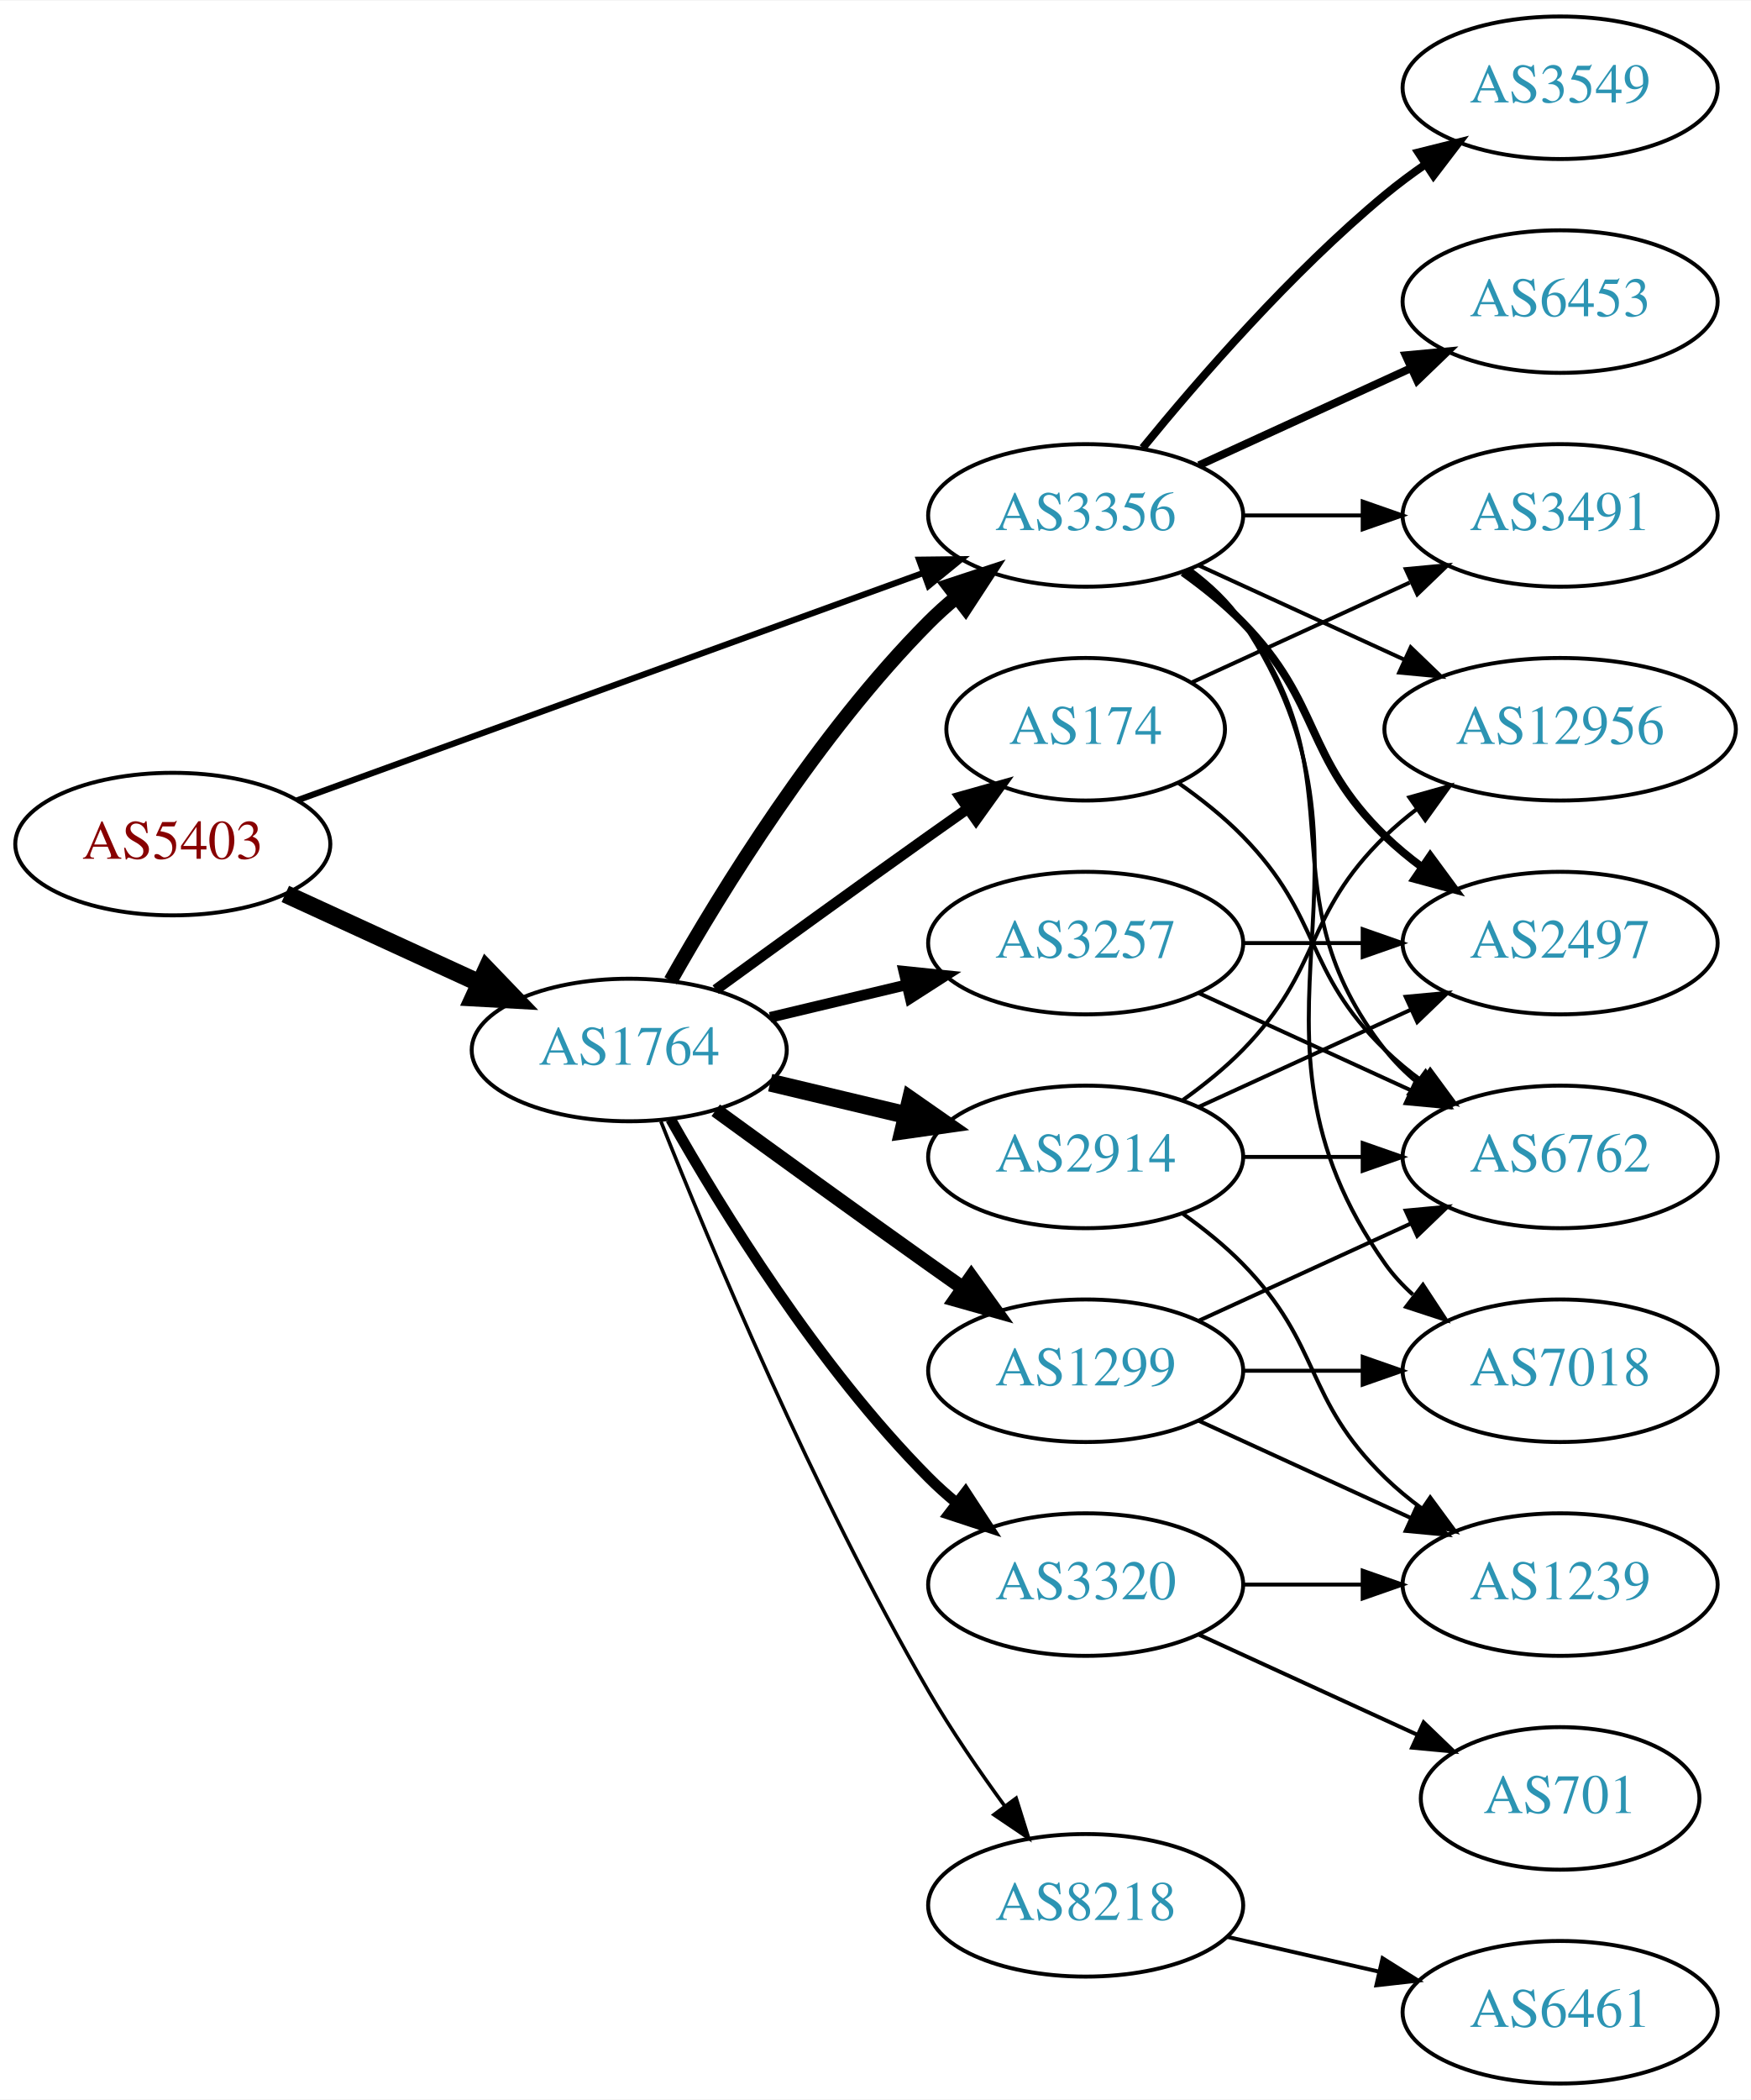
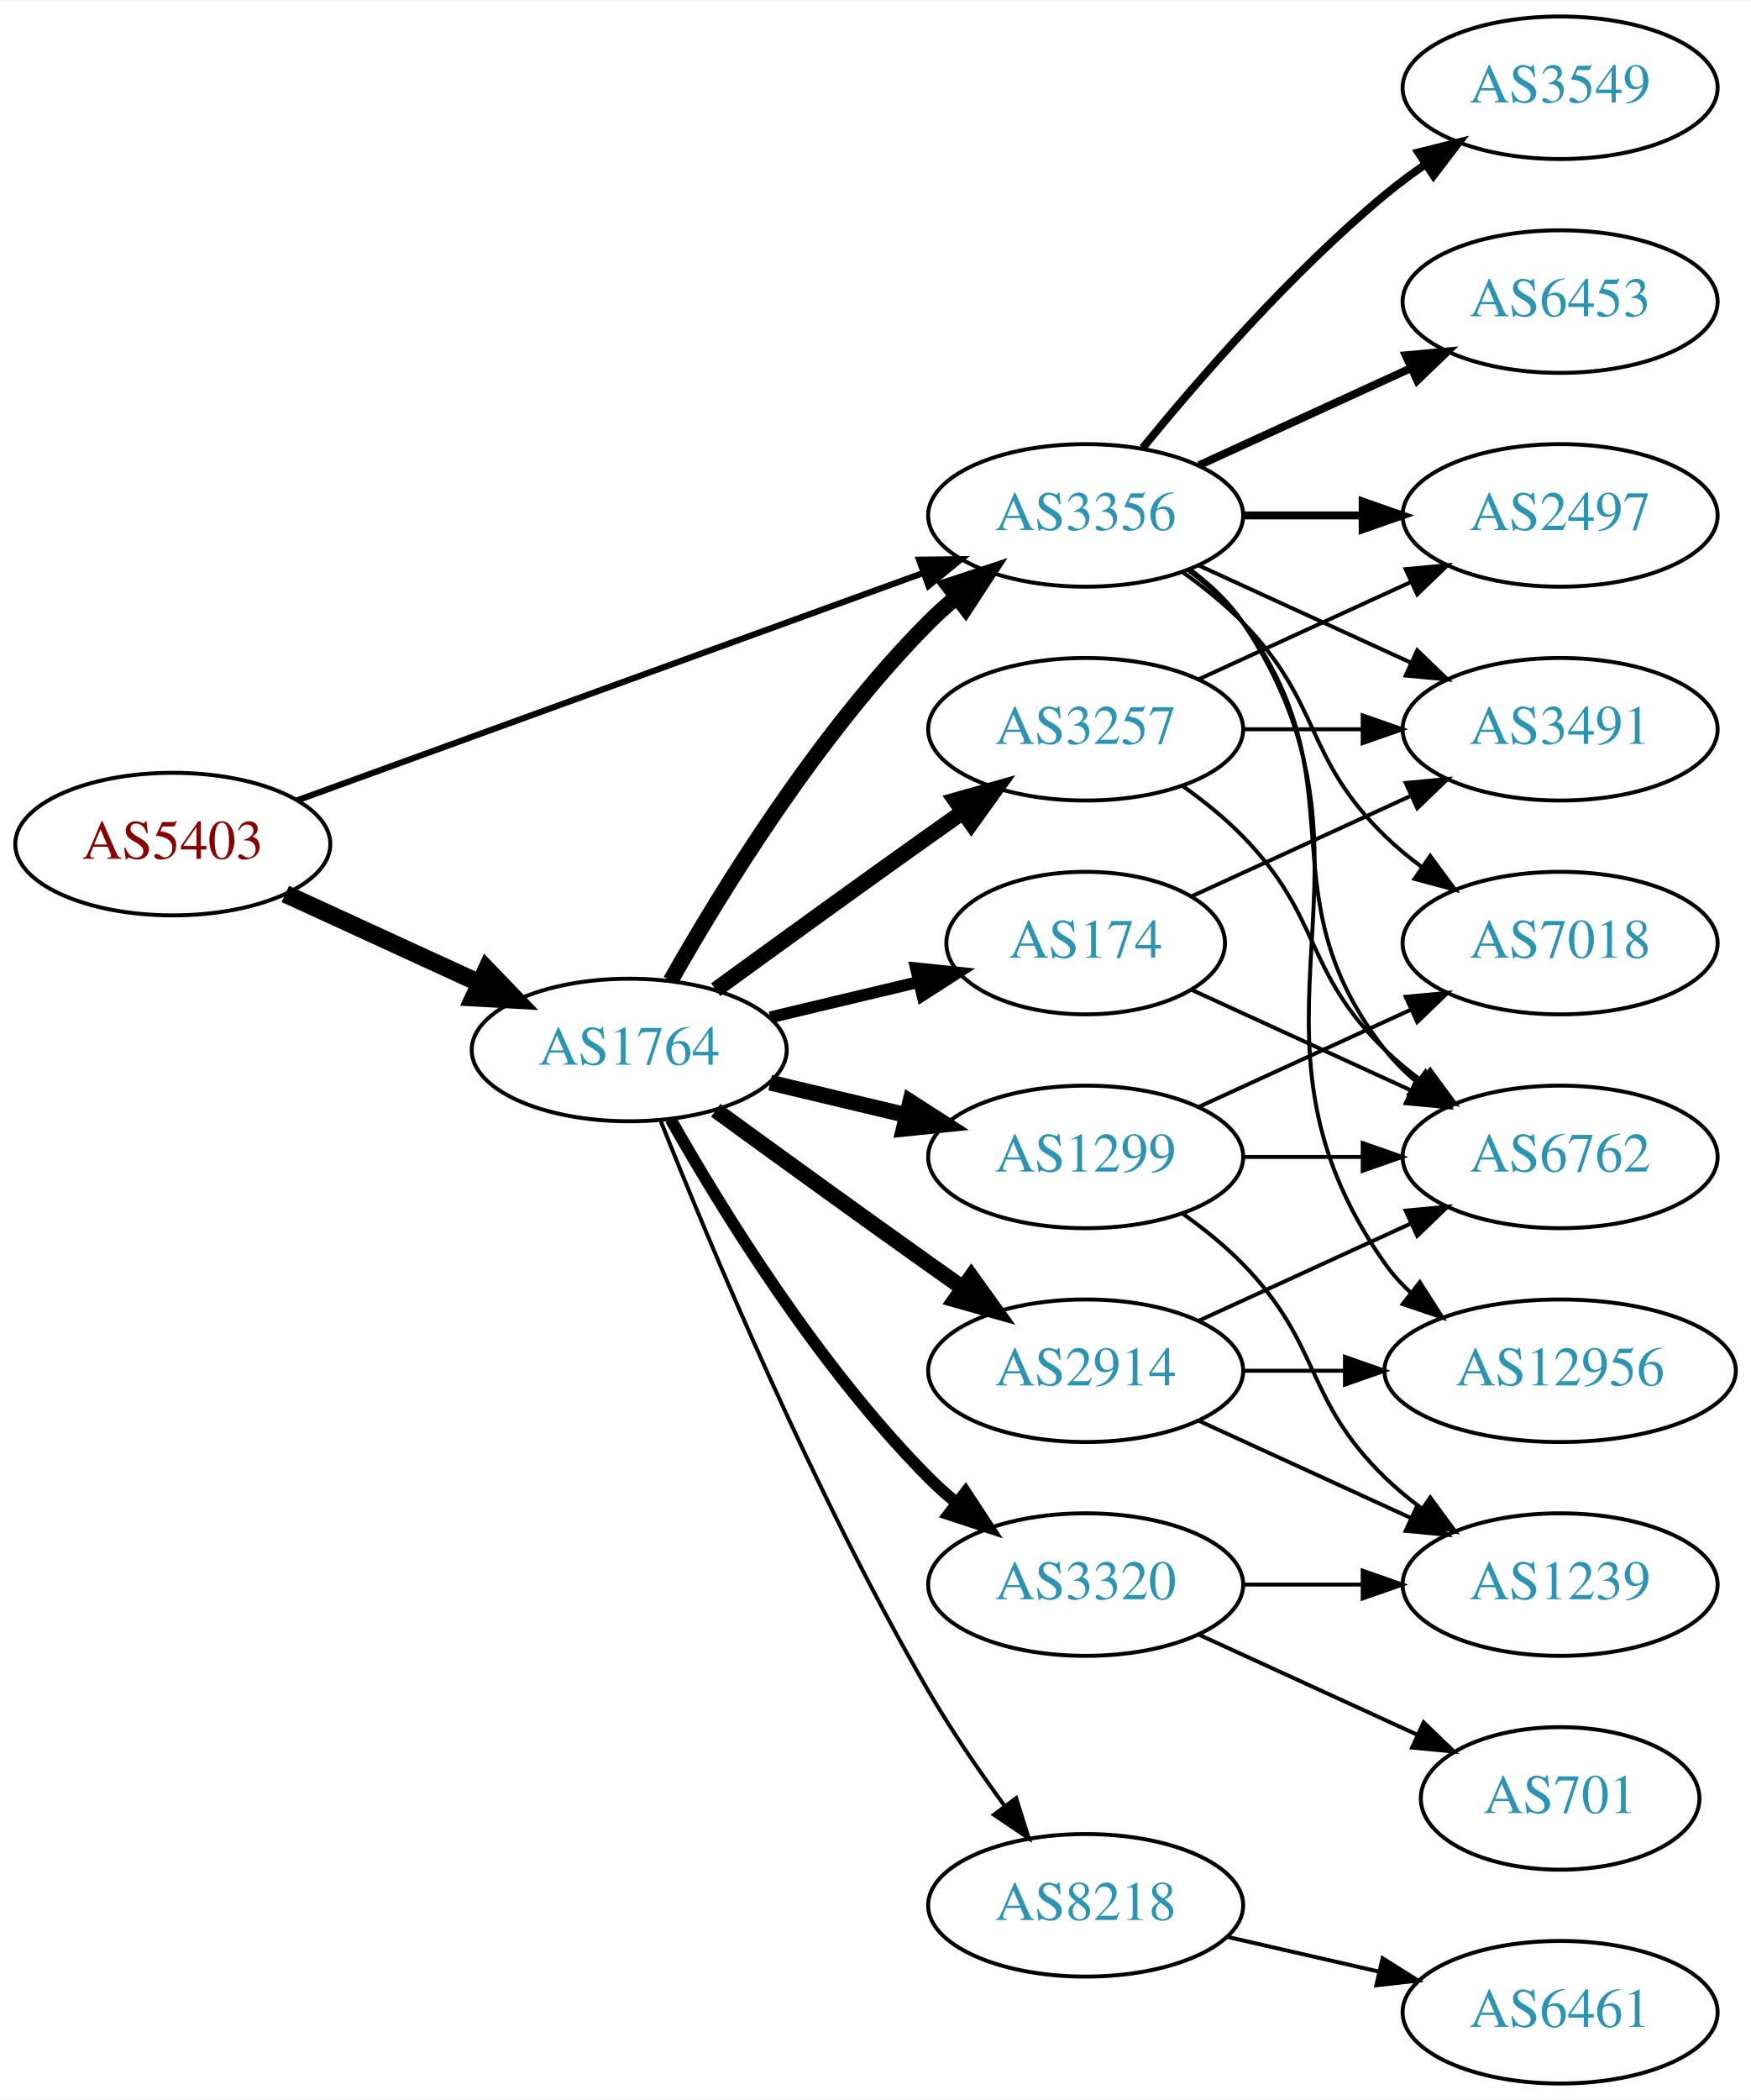
<svg xmlns="http://www.w3.org/2000/svg" xmlns:xlink="http://www.w3.org/1999/xlink" width="442pt" height="530pt" viewBox="0.00 0.00 442.27 530.00">
  <g id="graph0" class="graph" transform="scale(1 1) rotate(0) translate(4 526)">
    <polygon fill="white" stroke="none" points="-4,4 -4,-526 438.271,-526 438.271,4 -4,4" />
    <g id="node1" class="node">
      <g id="a_node1">
        <a xlink:href="/asn/5403" xlink:title="AS5403 ~ AS5403 [AT]">
          <ellipse fill="#ffffff" stroke="black" cx="39.647" cy="-313" rx="39.794" ry="18" />
          <text text-anchor="middle" x="39.647" y="-309.3" font-family="Times,serif" font-size="14.00" fill="#880000">AS5403</text>
        </a>
      </g>
    </g>
    <g id="node2" class="node">
      <g id="a_node2">
        <a xlink:href="/asn/1764" xlink:title="AS1764 ~ NEXTLAYER-AS [AT]">
          <ellipse fill="#ffffff" stroke="black" cx="154.939" cy="-261" rx="39.794" ry="18" />
          <text text-anchor="middle" x="154.939" y="-257.3" font-family="Times,serif" font-size="14.00" fill="#2c94b3">AS1764</text>
        </a>
      </g>
    </g>
    <g id="edge1" class="edge">
      <path fill="none" stroke="black" stroke-width="4.5" d="M68.072,-300.412C82.852,-293.628 101.288,-285.166 117.284,-277.824" />
      <polygon fill="black" stroke="black" stroke-width="4.5" points="118.928,-281.402 126.374,-273.652 115.643,-274.245 118.928,-281.402" />
    </g>
    <g id="node3" class="node">
      <g id="a_node3">
        <a xlink:href="/asn/3356" xlink:title="AS3356 ~ Level 3 Parent, LLC [US]">
          <ellipse fill="#ffffff" stroke="black" cx="270.232" cy="-396" rx="39.794" ry="18" />
          <text text-anchor="middle" x="270.232" y="-392.3" font-family="Times,serif" font-size="14.00" fill="#2c94b3">AS3356</text>
        </a>
      </g>
    </g>
    <g id="edge2" class="edge">
      <path fill="none" stroke="black" stroke-width="1.565" d="M71.001,-324.022C111.732,-338.811 184.163,-365.111 229.284,-381.495" />
      <polygon fill="black" stroke="black" stroke-width="1.565" points="228.158,-384.809 238.752,-384.933 230.547,-378.23 228.158,-384.809" />
    </g>
    <g id="edge8" class="edge">
-       <path fill="none" stroke="black" stroke-width="3.6" d="M165.399,-278.49C178.181,-301.096 202.613,-340.886 230.586,-369 232.697,-371.121 234.993,-373.188 237.378,-375.171" />
-       <polygon fill="black" stroke="black" stroke-width="3.6" points="235.631,-378.242 245.694,-381.556 239.894,-372.69 235.631,-378.242" />
+       <path fill="none" stroke="black" stroke-width="4" d="M165.399,-278.49C178.181,-301.096 202.613,-340.886 230.586,-369 232.697,-371.121 234.993,-373.188 237.378,-375.171" />
+       <polygon fill="black" stroke="black" stroke-width="4" points="235.631,-378.242 245.694,-381.556 239.894,-372.69 235.631,-378.242" />
    </g>
    <g id="node4" class="node">
      <g id="a_node4">
-         <a xlink:href="/asn/174" xlink:title="AS174 ~ Cogent Communications [US]">
-           <ellipse fill="#ffffff" stroke="black" cx="270.232" cy="-342" rx="35.194" ry="18" />
-           <text text-anchor="middle" x="270.232" y="-338.3" font-family="Times,serif" font-size="14.00" fill="#2c94b3">AS174</text>
+         <a xlink:href="/asn/3257" xlink:title="AS3257 ~ GTT [DE]">
+           <ellipse fill="#ffffff" stroke="black" cx="270.232" cy="-342" rx="39.794" ry="18" />
+           <text text-anchor="middle" x="270.232" y="-338.3" font-family="Times,serif" font-size="14.00" fill="#2c94b3">AS3257</text>
        </a>
      </g>
    </g>
    <g id="edge3" class="edge">
-       <path fill="none" stroke="black" stroke-width="2.7" d="M176.788,-276.222C191.722,-287.091 212.335,-302.025 230.586,-315 233.796,-317.282 237.165,-319.661 240.52,-322.018" />
-       <polygon fill="black" stroke="black" stroke-width="2.7" points="238.532,-324.899 248.73,-327.77 242.548,-319.166 238.532,-324.899" />
+       <path fill="none" stroke="black" stroke-width="4" d="M176.788,-276.222C191.722,-287.091 212.335,-302.025 230.586,-315 233.406,-317.005 236.349,-319.085 239.297,-321.159" />
+       <polygon fill="black" stroke="black" stroke-width="4" points="237.325,-324.05 247.522,-326.926 241.344,-318.319 237.325,-324.05" />
    </g>
    <g id="node5" class="node">
      <g id="a_node5">
        <a xlink:href="/asn/2914" xlink:title="AS2914 ~ NTT America, Inc. [US]">
-           <ellipse fill="#ffffff" stroke="black" cx="270.232" cy="-234" rx="39.794" ry="18" />
-           <text text-anchor="middle" x="270.232" y="-230.3" font-family="Times,serif" font-size="14.00" fill="#2c94b3">AS2914</text>
+           <ellipse fill="#ffffff" stroke="black" cx="270.232" cy="-180" rx="39.794" ry="18" />
+           <text text-anchor="middle" x="270.232" y="-176.3" font-family="Times,serif" font-size="14.00" fill="#2c94b3">AS2914</text>
        </a>
      </g>
    </g>
    <g id="edge4" class="edge">
-       <path fill="none" stroke="black" stroke-width="4.5" d="M190.547,-252.752C201.418,-250.162 213.572,-247.265 225.015,-244.538" />
-       <polygon fill="black" stroke="black" stroke-width="4.5" points="226.022,-248.346 234.837,-242.197 224.197,-240.685 226.022,-248.346" />
+       <path fill="none" stroke="black" stroke-width="4" d="M176.788,-245.778C191.722,-234.909 212.335,-219.975 230.586,-207 233.406,-204.995 236.349,-202.915 239.297,-200.841" />
+       <polygon fill="black" stroke="black" stroke-width="4" points="241.344,-203.681 247.522,-195.074 237.325,-197.95 241.344,-203.681" />
    </g>
    <g id="node6" class="node">
      <g id="a_node6">
-         <a xlink:href="/asn/1299" xlink:title="AS1299 ~ Telia Carrier [EU]">
-           <ellipse fill="#ffffff" stroke="black" cx="270.232" cy="-180" rx="39.794" ry="18" />
-           <text text-anchor="middle" x="270.232" y="-176.3" font-family="Times,serif" font-size="14.00" fill="#2c94b3">AS1299</text>
+         <a xlink:href="/asn/3320" xlink:title="AS3320 ~ DTAG [DE]">
+           <ellipse fill="#ffffff" stroke="black" cx="270.232" cy="-126" rx="39.794" ry="18" />
+           <text text-anchor="middle" x="270.232" y="-122.3" font-family="Times,serif" font-size="14.00" fill="#2c94b3">AS3320</text>
        </a>
      </g>
    </g>
    <g id="edge5" class="edge">
-       <path fill="none" stroke="black" stroke-width="3.6" d="M176.788,-245.778C191.722,-234.909 212.335,-219.975 230.586,-207 233.406,-204.995 236.349,-202.915 239.297,-200.841" />
-       <polygon fill="black" stroke="black" stroke-width="3.6" points="241.344,-203.681 247.522,-195.074 237.325,-197.95 241.344,-203.681" />
+       <path fill="none" stroke="black" stroke-width="3" d="M165.399,-243.51C178.181,-220.904 202.613,-181.114 230.586,-153 232.697,-150.879 234.993,-148.812 237.378,-146.829" />
+       <polygon fill="black" stroke="black" stroke-width="3" points="239.894,-149.31 245.694,-140.444 235.631,-143.758 239.894,-149.31" />
    </g>
    <g id="node7" class="node">
      <g id="a_node7">
        <a xlink:href="/asn/8218" xlink:title="AS8218 ~ legacy Neotelecoms [FR]">
          <ellipse fill="#ffffff" stroke="black" cx="270.232" cy="-45" rx="39.794" ry="18" />
          <text text-anchor="middle" x="270.232" y="-41.3" font-family="Times,serif" font-size="14.00" fill="#2c94b3">AS8218</text>
        </a>
      </g>
    </g>
    <g id="edge6" class="edge">
-       <path fill="none" stroke="black" stroke-width="0.9" d="M162.943,-242.949C175.07,-212.43 201.487,-149.067 230.586,-99 236.293,-89.181 243.331,-78.922 249.83,-70.016" />
-       <polygon fill="black" stroke="black" stroke-width="0.9" points="252.67,-72.061 255.835,-61.95 247.056,-67.881 252.67,-72.061" />
+       <path fill="none" stroke="black" d="M162.943,-242.949C175.07,-212.43 201.487,-149.067 230.586,-99 236.293,-89.181 243.331,-78.922 249.83,-70.016" />
+       <polygon fill="black" stroke="black" points="252.67,-72.061 255.835,-61.95 247.056,-67.881 252.67,-72.061" />
    </g>
    <g id="node8" class="node">
      <g id="a_node8">
-         <a xlink:href="/asn/3257" xlink:title="AS3257 ~ GTT [DE]">
-           <ellipse fill="#ffffff" stroke="black" cx="270.232" cy="-288" rx="39.794" ry="18" />
-           <text text-anchor="middle" x="270.232" y="-284.3" font-family="Times,serif" font-size="14.00" fill="#2c94b3">AS3257</text>
+         <a xlink:href="/asn/1299" xlink:title="AS1299 ~ Telia Carrier [EU]">
+           <ellipse fill="#ffffff" stroke="black" cx="270.232" cy="-234" rx="39.794" ry="18" />
+           <text text-anchor="middle" x="270.232" y="-230.3" font-family="Times,serif" font-size="14.00" fill="#2c94b3">AS1299</text>
        </a>
      </g>
    </g>
    <g id="edge7" class="edge">
-       <path fill="none" stroke="black" stroke-width="2.7" d="M190.547,-269.248C201.418,-271.838 213.572,-274.735 225.015,-277.462" />
-       <polygon fill="black" stroke="black" stroke-width="2.7" points="224.298,-280.889 234.837,-279.803 225.921,-274.08 224.298,-280.889" />
+       <path fill="none" stroke="black" stroke-width="4" d="M190.547,-252.752C201.418,-250.162 213.572,-247.265 225.015,-244.538" />
+       <polygon fill="black" stroke="black" stroke-width="4" points="225.921,-247.92 234.837,-242.197 224.298,-241.111 225.921,-247.92" />
    </g>
    <g id="node9" class="node">
      <g id="a_node9">
-         <a xlink:href="/asn/3320" xlink:title="AS3320 ~ DTAG [DE]">
-           <ellipse fill="#ffffff" stroke="black" cx="270.232" cy="-126" rx="39.794" ry="18" />
-           <text text-anchor="middle" x="270.232" y="-122.3" font-family="Times,serif" font-size="14.00" fill="#2c94b3">AS3320</text>
+         <a xlink:href="/asn/174" xlink:title="AS174 ~ Cogent Communications [US]">
+           <ellipse fill="#ffffff" stroke="black" cx="270.232" cy="-288" rx="35.194" ry="18" />
+           <text text-anchor="middle" x="270.232" y="-284.3" font-family="Times,serif" font-size="14.00" fill="#2c94b3">AS174</text>
        </a>
      </g>
    </g>
    <g id="edge9" class="edge">
-       <path fill="none" stroke="black" stroke-width="2.7" d="M165.399,-243.51C178.181,-220.904 202.613,-181.114 230.586,-153 232.697,-150.879 234.993,-148.812 237.378,-146.829" />
-       <polygon fill="black" stroke="black" stroke-width="2.7" points="239.894,-149.31 245.694,-140.444 235.631,-143.758 239.894,-149.31" />
-     </g>
-     <g id="node11" class="node">
-       <g id="a_node11">
+       <path fill="none" stroke="black" stroke-width="3" d="M190.547,-269.248C202.341,-272.058 215.646,-275.229 227.913,-278.153" />
+       <polygon fill="black" stroke="black" stroke-width="3" points="227.379,-281.624 237.918,-280.537 229.002,-274.814 227.379,-281.624" />
+     </g>
+     <g id="node13" class="node">
+       <g id="a_node13">
        <a xlink:href="/asn/6762" xlink:title="AS6762 ~ TELECOM ITALIA SPARKLE S.p.A. [IT]">
          <ellipse fill="#ffffff" stroke="black" cx="390.075" cy="-234" rx="39.794" ry="18" />
          <text text-anchor="middle" x="390.075" y="-230.3" font-family="Times,serif" font-size="14.00" fill="#2c94b3">AS6762</text>
        </a>
      </g>
    </g>
-     <g id="edge20" class="edge">
+     <g id="edge19" class="edge">
      <path fill="none" stroke="black" d="M296.163,-382.118C301.239,-378.389 306.157,-373.984 309.879,-369 340.15,-328.458 314.58,-300.754 345.879,-261 348.204,-258.047 350.948,-255.33 353.907,-252.853" />
      <polygon fill="black" stroke="black" points="356.1,-255.585 362.103,-246.855 351.966,-249.936 356.1,-255.585" />
    </g>
-     <g id="node12" class="node">
-       <g id="a_node12">
-         <a xlink:href="/asn/2497" xlink:title="AS2497 ~ Internet Initiative Japan Inc. [JP]">
+     <g id="node14" class="node">
+       <g id="a_node14">
+         <a xlink:href="/asn/7018" xlink:title="AS7018 ~ AT&amp;T Services, Inc. [US]">
          <ellipse fill="#ffffff" stroke="black" cx="390.075" cy="-288" rx="39.794" ry="18" />
-           <text text-anchor="middle" x="390.075" y="-284.3" font-family="Times,serif" font-size="14.00" fill="#2c94b3">AS2497</text>
-         </a>
-       </g>
-     </g>
-     <g id="edge18" class="edge">
-       <path fill="none" stroke="black" stroke-width="2" d="M294.826,-381.611C300.082,-377.852 305.414,-373.563 309.879,-369 330.051,-348.383 325.186,-335.094 345.879,-315 348.724,-312.237 351.898,-309.614 355.198,-307.166" />
-       <polygon fill="black" stroke="black" stroke-width="2" points="357.263,-309.994 363.546,-301.462 353.315,-304.214 357.263,-309.994" />
-     </g>
-     <g id="node13" class="node">
-       <g id="a_node13">
-         <a xlink:href="/asn/12956" xlink:title="AS12956 ~ TELXIUS [ES]">
-           <ellipse fill="#ffffff" stroke="black" cx="390.075" cy="-342" rx="44.393" ry="18" />
-           <text text-anchor="middle" x="390.075" y="-338.3" font-family="Times,serif" font-size="14.00" fill="#2c94b3">AS12956</text>
-         </a>
-       </g>
-     </g>
-     <g id="edge21" class="edge">
-       <path fill="none" stroke="black" d="M298.861,-383.339C314.359,-376.238 333.926,-367.272 350.872,-359.506" />
-       <polygon fill="black" stroke="black" points="352.342,-362.683 359.975,-355.335 349.426,-356.319 352.342,-362.683" />
+           <text text-anchor="middle" x="390.075" y="-284.3" font-family="Times,serif" font-size="14.00" fill="#2c94b3">AS7018</text>
+         </a>
+       </g>
+     </g>
+     <g id="edge20" class="edge">
+       <path fill="none" stroke="black" d="M294.826,-381.611C300.082,-377.852 305.414,-373.563 309.879,-369 330.051,-348.383 325.186,-335.094 345.879,-315 348.724,-312.237 351.898,-309.614 355.198,-307.166" />
+       <polygon fill="black" stroke="black" points="357.263,-309.994 363.546,-301.462 353.315,-304.214 357.263,-309.994" />
    </g>
    <g id="node15" class="node">
      <g id="a_node15">
        <a xlink:href="/asn/3549" xlink:title="AS3549 ~ Level 3 Parent, LLC [US]">
          <ellipse fill="#ffffff" stroke="black" cx="390.075" cy="-504" rx="39.794" ry="18" />
          <text text-anchor="middle" x="390.075" y="-500.3" font-family="Times,serif" font-size="14.00" fill="#2c94b3">AS3549</text>
        </a>
      </g>
    </g>
-     <g id="edge17" class="edge">
+     <g id="edge16" class="edge">
      <path fill="none" stroke="black" stroke-width="2" d="M284.651,-413.065C298.766,-430.375 322.181,-457.345 345.879,-477 349.095,-479.668 352.596,-482.27 356.166,-484.741" />
      <polygon fill="black" stroke="black" stroke-width="2" points="354.244,-487.666 364.523,-490.236 358.09,-481.817 354.244,-487.666" />
    </g>
    <g id="node16" class="node">
      <g id="a_node16">
+         <a xlink:href="/asn/2497" xlink:title="AS2497 ~ Internet Initiative Japan Inc. [JP]">
+           <ellipse fill="#ffffff" stroke="black" cx="390.075" cy="-396" rx="39.794" ry="18" />
+           <text text-anchor="middle" x="390.075" y="-392.3" font-family="Times,serif" font-size="14.00" fill="#2c94b3">AS2497</text>
+         </a>
+       </g>
+     </g>
+     <g id="edge17" class="edge">
+       <path fill="none" stroke="black" stroke-width="2" d="M310.145,-396C319.698,-396 330.048,-396 340.011,-396" />
+       <polygon fill="black" stroke="black" stroke-width="2" points="340.203,-399.5 350.203,-396 340.203,-392.5 340.203,-399.5" />
+     </g>
+     <g id="node17" class="node">
+       <g id="a_node17">
        <a xlink:href="/asn/6453" xlink:title="AS6453 ~ TATA COMMUNICATIONS (AMERICA) INC [US]">
          <ellipse fill="#ffffff" stroke="black" cx="390.075" cy="-450" rx="39.794" ry="18" />
          <text text-anchor="middle" x="390.075" y="-446.3" font-family="Times,serif" font-size="14.00" fill="#2c94b3">AS6453</text>
        </a>
      </g>
    </g>
-     <g id="edge19" class="edge">
+     <g id="edge18" class="edge">
      <path fill="none" stroke="black" stroke-width="2" d="M298.861,-408.661C314.818,-415.973 335.089,-425.261 352.371,-433.181" />
      <polygon fill="black" stroke="black" stroke-width="2" points="351.07,-436.435 361.619,-437.419 353.986,-430.071 351.07,-436.435" />
-     </g>
-     <g id="node17" class="node">
-       <g id="a_node17">
-         <a xlink:href="/asn/7018" xlink:title="AS7018 ~ AT&amp;T Services, Inc. [US]">
-           <ellipse fill="#ffffff" stroke="black" cx="390.075" cy="-180" rx="39.794" ry="18" />
-           <text text-anchor="middle" x="390.075" y="-176.3" font-family="Times,serif" font-size="14.00" fill="#2c94b3">AS7018</text>
-         </a>
-       </g>
-     </g>
-     <g id="edge22" class="edge">
-       <path fill="none" stroke="black" d="M296.551,-382.393C301.607,-378.649 306.419,-374.169 309.879,-369 350.903,-307.706 303.3,-267.225 345.879,-207 347.87,-204.184 350.257,-201.599 352.873,-199.24" />
-       <polygon fill="black" stroke="black" points="355.426,-201.694 361.241,-192.838 351.172,-196.135 355.426,-201.694" />
    </g>
    <g id="node18" class="node">
      <g id="a_node18">
        <a xlink:href="/asn/3491" xlink:title="AS3491 ~ PCCW Global, Inc. [US]">
-           <ellipse fill="#ffffff" stroke="black" cx="390.075" cy="-396" rx="39.794" ry="18" />
-           <text text-anchor="middle" x="390.075" y="-392.3" font-family="Times,serif" font-size="14.00" fill="#2c94b3">AS3491</text>
-         </a>
-       </g>
+           <ellipse fill="#ffffff" stroke="black" cx="390.075" cy="-342" rx="39.794" ry="18" />
+           <text text-anchor="middle" x="390.075" y="-338.3" font-family="Times,serif" font-size="14.00" fill="#2c94b3">AS3491</text>
+         </a>
+       </g>
+     </g>
+     <g id="edge21" class="edge">
+       <path fill="none" stroke="black" d="M298.861,-383.339C314.818,-376.027 335.089,-366.739 352.371,-358.819" />
+       <polygon fill="black" stroke="black" points="353.986,-361.929 361.619,-354.581 351.07,-355.565 353.986,-361.929" />
+     </g>
+     <g id="node19" class="node">
+       <g id="a_node19">
+         <a xlink:href="/asn/12956" xlink:title="AS12956 ~ TELXIUS [ES]">
+           <ellipse fill="#ffffff" stroke="black" cx="390.075" cy="-180" rx="44.393" ry="18" />
+           <text text-anchor="middle" x="390.075" y="-176.3" font-family="Times,serif" font-size="14.00" fill="#2c94b3">AS12956</text>
+         </a>
+       </g>
+     </g>
+     <g id="edge22" class="edge">
+       <path fill="none" stroke="black" d="M296.551,-382.393C301.607,-378.649 306.419,-374.169 309.879,-369 350.903,-307.706 303.3,-267.225 345.879,-207 347.768,-204.328 350.013,-201.865 352.472,-199.605" />
+       <polygon fill="black" stroke="black" points="354.636,-202.356 360.349,-193.433 350.319,-196.846 354.636,-202.356" />
    </g>
    <g id="edge23" class="edge">
-       <path fill="none" stroke="black" d="M310.145,-396C319.698,-396 330.048,-396 340.011,-396" />
-       <polygon fill="black" stroke="black" points="340.203,-399.5 350.203,-396 340.203,-392.5 340.203,-399.5" />
+       <path fill="none" stroke="black" d="M294.826,-327.611C300.082,-323.852 305.414,-319.563 309.879,-315 330.051,-294.383 325.186,-281.094 345.879,-261 348.724,-258.237 351.898,-255.614 355.198,-253.166" />
+       <polygon fill="black" stroke="black" points="357.263,-255.994 363.546,-247.462 353.315,-250.214 357.263,-255.994" />
+     </g>
+     <g id="edge25" class="edge">
+       <path fill="none" stroke="black" d="M298.861,-354.661C314.818,-361.973 335.089,-371.261 352.371,-379.181" />
+       <polygon fill="black" stroke="black" points="351.07,-382.435 361.619,-383.419 353.986,-376.071 351.07,-382.435" />
    </g>
    <g id="edge24" class="edge">
-       <path fill="none" stroke="black" d="M293.615,-328.468C299.257,-324.51 305.071,-319.914 309.879,-315 330.051,-294.383 325.186,-281.094 345.879,-261 348.724,-258.237 351.898,-255.614 355.198,-253.166" />
-       <polygon fill="black" stroke="black" points="357.263,-255.994 363.546,-247.462 353.315,-250.214 357.263,-255.994" />
-     </g>
-     <g id="edge25" class="edge">
-       <path fill="none" stroke="black" d="M297.093,-353.851C313.214,-361.238 334.216,-370.862 352.082,-379.048" />
-       <polygon fill="black" stroke="black" points="351.084,-382.441 361.633,-383.425 354,-376.077 351.084,-382.441" />
+       <path fill="none" stroke="black" d="M310.145,-342C319.698,-342 330.048,-342 340.011,-342" />
+       <polygon fill="black" stroke="black" points="340.203,-345.5 350.203,-342 340.203,-338.5 340.203,-345.5" />
+     </g>
+     <g id="node11" class="node">
+       <g id="a_node11">
+         <a xlink:href="/asn/1239" xlink:title="AS1239 ~ Sprint [US]">
+           <ellipse fill="#ffffff" stroke="black" cx="390.075" cy="-126" rx="39.794" ry="18" />
+           <text text-anchor="middle" x="390.075" y="-122.3" font-family="Times,serif" font-size="14.00" fill="#2c94b3">AS1239</text>
+         </a>
+       </g>
+     </g>
+     <g id="edge29" class="edge">
+       <path fill="none" stroke="black" d="M298.861,-167.339C314.818,-160.027 335.089,-150.739 352.371,-142.819" />
+       <polygon fill="black" stroke="black" points="353.986,-145.929 361.619,-138.581 351.07,-139.565 353.986,-145.929" />
+     </g>
+     <g id="edge28" class="edge">
+       <path fill="none" stroke="black" d="M298.861,-192.661C314.818,-199.973 335.089,-209.261 352.371,-217.181" />
+       <polygon fill="black" stroke="black" points="351.07,-220.435 361.619,-221.419 353.986,-214.071 351.07,-220.435" />
+     </g>
+     <g id="edge30" class="edge">
+       <path fill="none" stroke="black" d="M310.145,-180C318.248,-180 326.923,-180 335.449,-180" />
+       <polygon fill="black" stroke="black" points="335.727,-183.5 345.727,-180 335.727,-176.5 335.727,-183.5" />
+     </g>
+     <g id="node10" class="node">
+       <g id="a_node10">
+         <a xlink:href="/asn/701" xlink:title="AS701 ~ UUNET [US]">
+           <ellipse fill="#ffffff" stroke="black" cx="390.075" cy="-72" rx="35.194" ry="18" />
+           <text text-anchor="middle" x="390.075" y="-68.3" font-family="Times,serif" font-size="14.00" fill="#2c94b3">AS701</text>
+         </a>
+       </g>
+     </g>
+     <g id="edge10" class="edge">
+       <path fill="none" stroke="black" d="M298.861,-113.339C315.277,-105.817 336.259,-96.202 353.856,-88.139" />
+       <polygon fill="black" stroke="black" points="355.6,-91.189 363.233,-83.842 352.684,-84.826 355.6,-91.189" />
+     </g>
+     <g id="edge11" class="edge">
+       <path fill="none" stroke="black" d="M310.145,-126C319.698,-126 330.048,-126 340.011,-126" />
+       <polygon fill="black" stroke="black" points="340.203,-129.5 350.203,-126 340.203,-122.5 340.203,-129.5" />
+     </g>
+     <g id="node12" class="node">
+       <g id="a_node12">
+         <a xlink:href="/asn/6461" xlink:title="AS6461 ~ Zayo Bandwidth [US]">
+           <ellipse fill="#ffffff" stroke="black" cx="390.075" cy="-18" rx="39.794" ry="18" />
+           <text text-anchor="middle" x="390.075" y="-14.3" font-family="Times,serif" font-size="14.00" fill="#2c94b3">AS6461</text>
+         </a>
+       </g>
+     </g>
+     <g id="edge12" class="edge">
+       <path fill="none" stroke="black" d="M305.952,-37.045C317.952,-34.296 331.572,-31.175 344.265,-28.267" />
+       <polygon fill="black" stroke="black" points="345.231,-31.636 354.197,-25.991 343.668,-24.813 345.231,-31.636" />
+     </g>
+     <g id="edge13" class="edge">
+       <path fill="none" stroke="black" d="M294.826,-219.611C300.082,-215.852 305.414,-211.563 309.879,-207 330.051,-186.383 325.186,-173.094 345.879,-153 348.724,-150.237 351.898,-147.614 355.198,-145.166" />
+       <polygon fill="black" stroke="black" points="357.263,-147.994 363.546,-139.462 353.315,-142.214 357.263,-147.994" />
    </g>
    <g id="edge14" class="edge">
      <path fill="none" stroke="black" d="M310.145,-234C319.698,-234 330.048,-234 340.011,-234" />
      <polygon fill="black" stroke="black" points="340.203,-237.5 350.203,-234 340.203,-230.5 340.203,-237.5" />
    </g>
-     <g id="edge16" class="edge">
+     <g id="edge15" class="edge">
      <path fill="none" stroke="black" d="M298.861,-246.661C314.818,-253.973 335.089,-263.261 352.371,-271.181" />
      <polygon fill="black" stroke="black" points="351.07,-274.435 361.619,-275.419 353.986,-268.071 351.07,-274.435" />
    </g>
-     <g id="edge13" class="edge">
-       <path fill="none" stroke="black" d="M294.826,-248.389C300.082,-252.148 305.414,-256.437 309.879,-261 330.051,-281.617 325.186,-294.906 345.879,-315 348.365,-317.414 351.102,-319.722 353.956,-321.9" />
-       <polygon fill="black" stroke="black" points="351.993,-324.798 362.191,-327.671 356.01,-319.066 351.993,-324.798" />
-     </g>
-     <g id="node14" class="node">
-       <g id="a_node14">
-         <a xlink:href="/asn/1239" xlink:title="AS1239 ~ Sprint [US]">
-           <ellipse fill="#ffffff" stroke="black" cx="390.075" cy="-126" rx="39.794" ry="18" />
-           <text text-anchor="middle" x="390.075" y="-122.3" font-family="Times,serif" font-size="14.00" fill="#2c94b3">AS1239</text>
-         </a>
-       </g>
-     </g>
-     <g id="edge15" class="edge">
-       <path fill="none" stroke="black" d="M294.826,-219.611C300.082,-215.852 305.414,-211.563 309.879,-207 330.051,-186.383 325.186,-173.094 345.879,-153 348.724,-150.237 351.898,-147.614 355.198,-145.166" />
-       <polygon fill="black" stroke="black" points="357.263,-147.994 363.546,-139.462 353.315,-142.214 357.263,-147.994" />
-     </g>
-     <g id="edge29" class="edge">
-       <path fill="none" stroke="black" d="M298.861,-192.661C314.818,-199.973 335.089,-209.261 352.371,-217.181" />
-       <polygon fill="black" stroke="black" points="351.07,-220.435 361.619,-221.419 353.986,-214.071 351.07,-220.435" />
-     </g>
-     <g id="edge28" class="edge">
-       <path fill="none" stroke="black" d="M298.861,-167.339C314.818,-160.027 335.089,-150.739 352.371,-142.819" />
-       <polygon fill="black" stroke="black" points="353.986,-145.929 361.619,-138.581 351.07,-139.565 353.986,-145.929" />
-     </g>
-     <g id="edge30" class="edge">
-       <path fill="none" stroke="black" d="M310.145,-180C319.698,-180 330.048,-180 340.011,-180" />
-       <polygon fill="black" stroke="black" points="340.203,-183.5 350.203,-180 340.203,-176.5 340.203,-183.5" />
-     </g>
-     <g id="node10" class="node">
-       <g id="a_node10">
-         <a xlink:href="/asn/6461" xlink:title="AS6461 ~ Zayo Bandwidth [US]">
-           <ellipse fill="#ffffff" stroke="black" cx="390.075" cy="-18" rx="39.794" ry="18" />
-           <text text-anchor="middle" x="390.075" y="-14.3" font-family="Times,serif" font-size="14.00" fill="#2c94b3">AS6461</text>
-         </a>
-       </g>
-     </g>
-     <g id="edge10" class="edge">
-       <path fill="none" stroke="black" d="M305.952,-37.045C317.952,-34.296 331.572,-31.175 344.265,-28.267" />
-       <polygon fill="black" stroke="black" points="345.231,-31.636 354.197,-25.991 343.668,-24.813 345.231,-31.636" />
-     </g>
-     <g id="edge11" class="edge">
-       <path fill="none" stroke="black" d="M298.861,-275.339C314.818,-268.027 335.089,-258.739 352.371,-250.819" />
-       <polygon fill="black" stroke="black" points="353.986,-253.929 361.619,-246.581 351.07,-247.565 353.986,-253.929" />
-     </g>
-     <g id="edge12" class="edge">
-       <path fill="none" stroke="black" d="M310.145,-288C319.698,-288 330.048,-288 340.011,-288" />
-       <polygon fill="black" stroke="black" points="340.203,-291.5 350.203,-288 340.203,-284.5 340.203,-291.5" />
-     </g>
    <g id="edge26" class="edge">
-       <path fill="none" stroke="black" d="M310.145,-126C319.698,-126 330.048,-126 340.011,-126" />
-       <polygon fill="black" stroke="black" points="340.203,-129.5 350.203,-126 340.203,-122.5 340.203,-129.5" />
-     </g>
-     <g id="node19" class="node">
-       <g id="a_node19">
-         <a xlink:href="/asn/701" xlink:title="AS701 ~ UUNET [US]">
-           <ellipse fill="#ffffff" stroke="black" cx="390.075" cy="-72" rx="35.194" ry="18" />
-           <text text-anchor="middle" x="390.075" y="-68.3" font-family="Times,serif" font-size="14.00" fill="#2c94b3">AS701</text>
-         </a>
-       </g>
+       <path fill="none" stroke="black" d="M297.093,-276.149C313.214,-268.762 334.216,-259.138 352.082,-250.952" />
+       <polygon fill="black" stroke="black" points="354,-253.923 361.633,-246.575 351.084,-247.559 354,-253.923" />
    </g>
    <g id="edge27" class="edge">
-       <path fill="none" stroke="black" d="M298.861,-113.339C315.277,-105.817 336.259,-96.202 353.856,-88.139" />
-       <polygon fill="black" stroke="black" points="355.6,-91.189 363.233,-83.842 352.684,-84.826 355.6,-91.189" />
+       <path fill="none" stroke="black" d="M297.093,-299.851C313.214,-307.238 334.216,-316.862 352.082,-325.048" />
+       <polygon fill="black" stroke="black" points="351.084,-328.441 361.633,-329.425 354,-322.077 351.084,-328.441" />
    </g>
  </g>
</svg>
